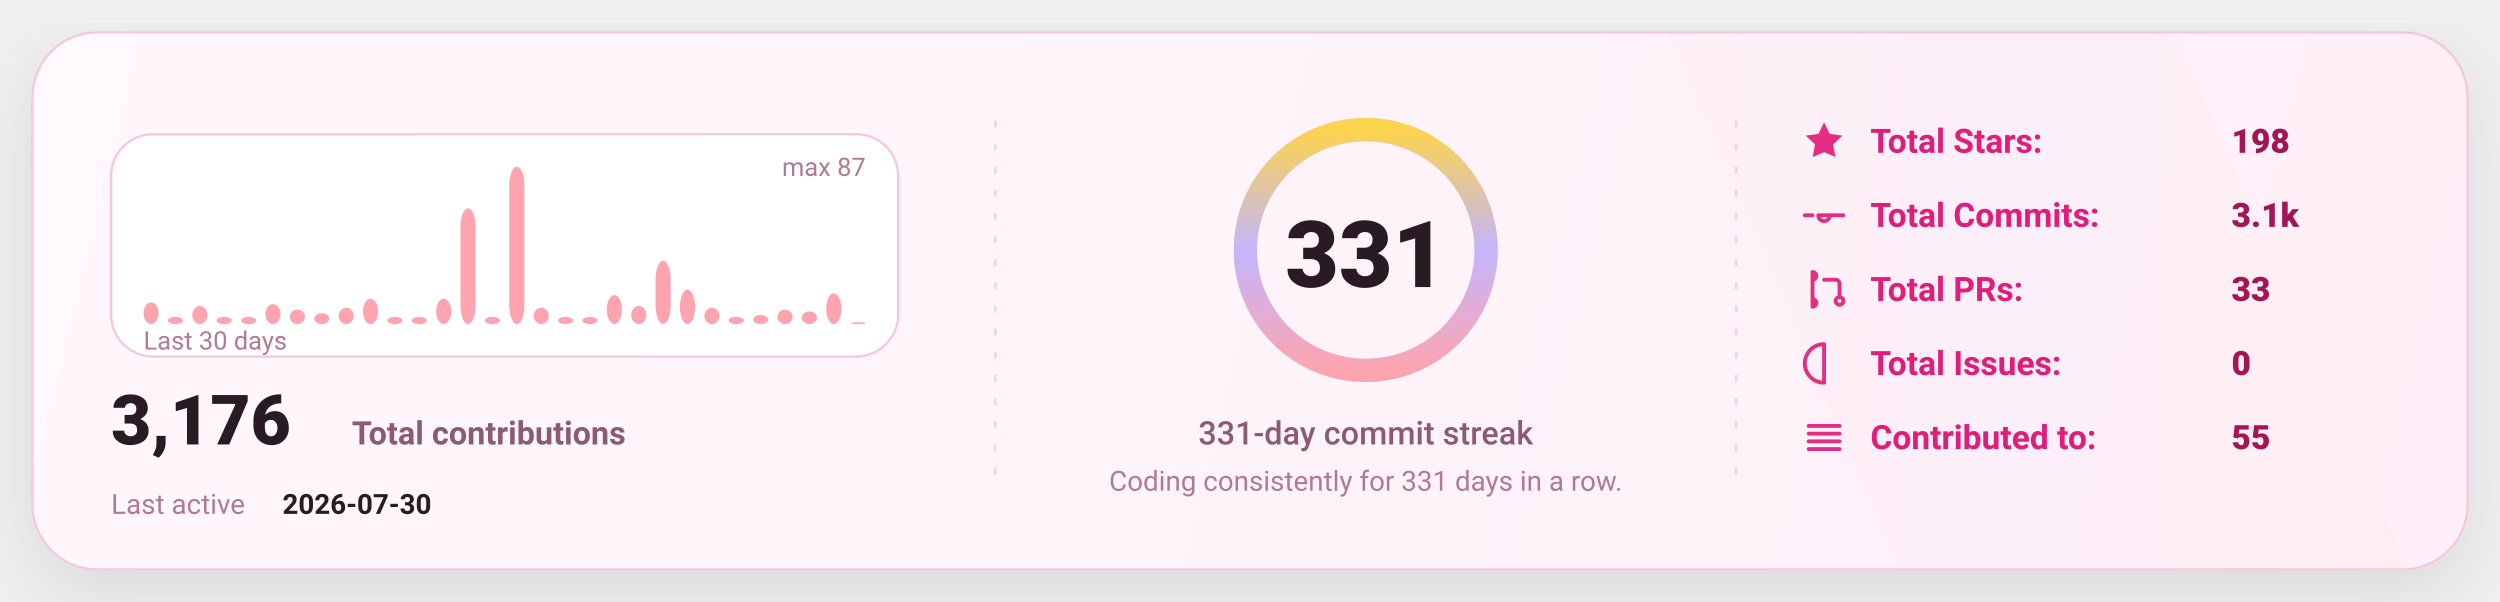
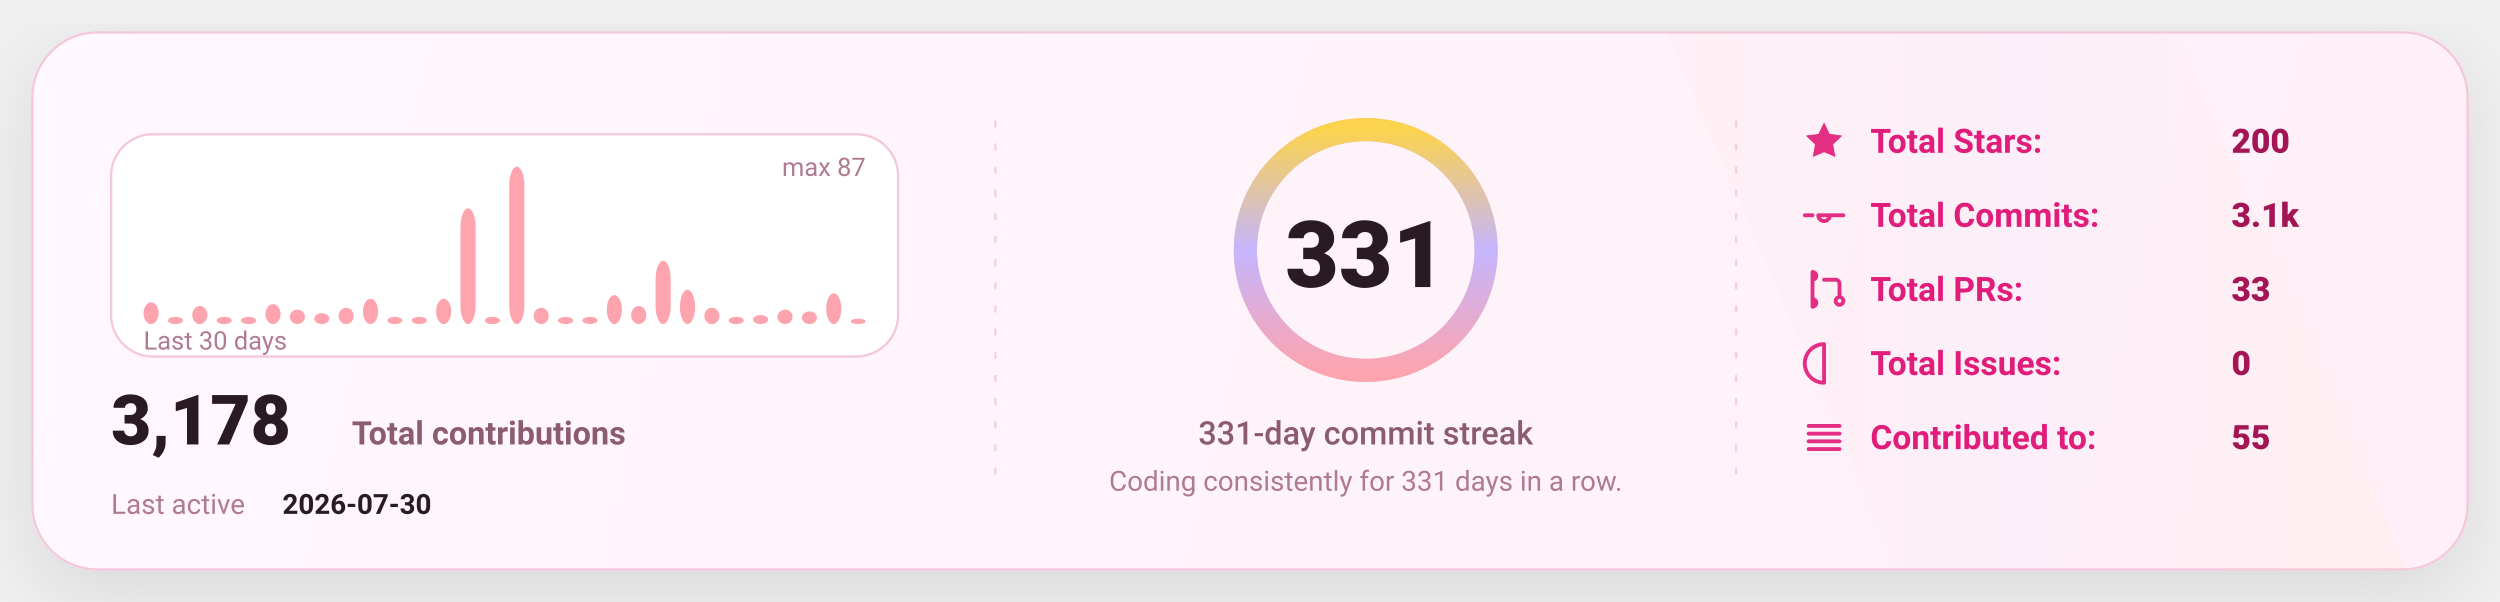
<svg xmlns="http://www.w3.org/2000/svg" width="1080" height="260" viewBox="0 0 1080 260" fill="none" role="img" aria-label="GitHub stats card">
  <defs>
    <linearGradient id="bg" x1="0" y1="0" x2="1080" y2="260" gradientUnits="userSpaceOnUse">
      <stop stop-color="#FFF8FC" />
      <stop offset="1" stop-color="#FFEFF8" />
    </linearGradient>
    <linearGradient id="accent" x1="0" y1="0" x2="1" y2="0">
      <stop offset="0" stop-color="#FDA4AF" />
      <stop offset="0.5" stop-color="#C4B5FD" />
      <stop offset="1" stop-color="#FCD34D" />
    </linearGradient>
    <linearGradient id="chartFill" x1="0" y1="0" x2="0" y2="1">
      <stop stop-color="#FDA4AF" stop-opacity="0.18" />
      <stop offset="1" stop-color="#FDA4AF" stop-opacity="0" />
    </linearGradient>
    <filter id="shadow" x="-20%" y="-20%" width="140%" height="140%">
      <feDropShadow dx="0" dy="10" stdDeviation="16" flood-color="#000000" flood-opacity="0.1" />
    </filter>
    <style>
      text { font-family: "Comic Sans MS","Trebuchet MS","Segoe UI",system-ui,-apple-system,Roboto,Helvetica,Arial,sans-serif; dominant-baseline: alphabetic; }
    </style>
  </defs>
  <rect x="14" y="14" width="1052" height="232" rx="28" fill="url(#bg)" stroke="#F4C7DD" stroke-width="1" filter="url(#shadow)" />
  <path d="M720 14     L940 14     L1040 246     L820 246 Z" fill="url(#accent)" opacity="0.04" />
  <line x1="430" y1="52" x2="430" y2="208" stroke="#F4C7DD" stroke-width="1" stroke-dasharray="3 7" opacity="0.85" />
  <line x1="430" y1="52" x2="430" y2="208" stroke="url(#accent)" stroke-width="1.4" stroke-dasharray="2 7" opacity="0.65" />
  <line x1="750" y1="52" x2="750" y2="208" stroke="#F4C7DD" stroke-width="1" stroke-dasharray="3 7" opacity="0.85" />
  <line x1="750" y1="52" x2="750" y2="208" stroke="url(#accent)" stroke-width="1.4" stroke-dasharray="2 7" opacity="0.65" />
  <g transform="translate(48,58)">
    <rect x="0" y="0" width="340" height="96" rx="18" fill="#FFFFFF" stroke="#F4C7DD" />
    <rect x="14.00" y="72.62" width="6.53" height="9.38" rx="8.00" fill="#FDA4AF" />
    <rect x="24.53" y="78.87" width="6.53" height="3.13" rx="8.00" fill="#FDA4AF" />
    <rect x="35.07" y="74.18" width="6.53" height="7.82" rx="8.00" fill="#FDA4AF" />
    <rect x="45.60" y="78.87" width="6.53" height="3.13" rx="8.00" fill="#FDA4AF" />
    <rect x="56.13" y="78.87" width="6.53" height="3.13" rx="8.00" fill="#FDA4AF" />
    <rect x="66.67" y="73.40" width="6.53" height="8.60" rx="8.00" fill="#FDA4AF" />
    <rect x="77.20" y="75.75" width="6.53" height="6.25" rx="8.00" fill="#FDA4AF" />
    <rect x="87.73" y="77.31" width="6.53" height="4.69" rx="8.00" fill="#FDA4AF" />
    <rect x="98.27" y="74.97" width="6.53" height="7.03" rx="8.00" fill="#FDA4AF" />
    <rect x="108.80" y="71.06" width="6.53" height="10.94" rx="8.00" fill="#FDA4AF" />
    <rect x="119.33" y="78.87" width="6.53" height="3.13" rx="8.00" fill="#FDA4AF" />
    <rect x="129.87" y="78.87" width="6.53" height="3.13" rx="8.00" fill="#FDA4AF" />
    <rect x="140.40" y="71.06" width="6.53" height="10.94" rx="8.00" fill="#FDA4AF" />
    <rect x="150.93" y="31.98" width="6.53" height="50.02" rx="8.00" fill="#FDA4AF" />
    <rect x="161.47" y="78.87" width="6.53" height="3.13" rx="8.00" fill="#FDA4AF" />
    <rect x="172.00" y="14.00" width="6.53" height="68.00" rx="8.00" fill="#FDA4AF" />
    <rect x="182.53" y="74.97" width="6.53" height="7.03" rx="8.00" fill="#FDA4AF" />
    <rect x="193.07" y="78.87" width="6.53" height="3.13" rx="8.00" fill="#FDA4AF" />
    <rect x="203.60" y="78.87" width="6.53" height="3.13" rx="8.00" fill="#FDA4AF" />
    <rect x="214.13" y="69.49" width="6.53" height="12.51" rx="8.00" fill="#FDA4AF" />
    <rect x="224.67" y="74.18" width="6.53" height="7.82" rx="8.00" fill="#FDA4AF" />
    <rect x="235.20" y="54.64" width="6.53" height="27.36" rx="8.00" fill="#FDA4AF" />
    <rect x="245.73" y="67.15" width="6.53" height="14.85" rx="8.00" fill="#FDA4AF" />
    <rect x="256.27" y="74.97" width="6.53" height="7.03" rx="8.00" fill="#FDA4AF" />
    <rect x="266.80" y="78.87" width="6.53" height="3.13" rx="8.00" fill="#FDA4AF" />
    <rect x="277.33" y="78.09" width="6.53" height="3.91" rx="8.00" fill="#FDA4AF" />
    <rect x="287.87" y="75.75" width="6.53" height="6.25" rx="8.00" fill="#FDA4AF" />
    <rect x="298.40" y="76.53" width="6.53" height="5.47" rx="8.00" fill="#FDA4AF" />
    <rect x="308.93" y="68.71" width="6.53" height="13.29" rx="8.00" fill="#FDA4AF" />
-     <rect x="319.47" y="81.22" width="6.53" height="0.78" rx="8.00" fill="#FDA4AF" />
+     <rect x="319.47" y="79.66" width="6.53" height="2.34" rx="8.00" fill="#FDA4AF" />
    <text x="14" y="93.00" fill="#B07A93" font-size="11">
      Last 30 days
    </text>
    <text x="326.00" y="18" text-anchor="end" fill="#B07A93" font-size="11">
      max 87
    </text>
    <g transform="translate(0,134)">
      <text x="0" y="0" fill="#2A1A23" font-size="30" font-weight="820">
-         3,176
+         3,178
      </text>
      <text x="104" y="0" fill="#8B5B72" font-size="14" font-weight="650">
        Total contributions
      </text>
      <text x="0" y="30" fill="#B07A93" font-size="12">
        Last active
      </text>
      <text x="74" y="30" fill="#2A1A23" font-size="12" font-weight="700">
        2026-07-30
      </text>
    </g>
  </g>
  <g>
    <circle cx="590" cy="108" r="52" stroke="#F4C7DD" stroke-width="10" />
    <circle cx="590" cy="108" r="52" stroke="url(#accent)" stroke-width="10" stroke-linecap="round" stroke-dasharray="326.73 326.73" transform="rotate(-90 590 108)" />
    <text x="590" y="124.00" text-anchor="middle" fill="#2A1A23" font-size="40" font-weight="900">
      331
    </text>
    <text x="590" y="192.00" text-anchor="middle" fill="#8B5B72" font-size="14" font-weight="450">
      331-day commit streak
    </text>
    <text x="590" y="212.00" text-anchor="middle" fill="#B07A93" font-size="12" font-weight="420">
      Coding consistently for 331 days in a row.
    </text>
  </g>
  <g transform="translate(778,66)">
    <g transform="translate(0,0)">
      <g transform="translate(0,-15)">
        <svg x="0" y="0" width="20" height="20" viewBox="0 0 24 24" fill="none">
          <path d="M12 2.2l2.9 6 6.6.9-4.8 4.6 1.2 6.5L12 17.7 6.1 20.2l1.2-6.5-4.8-4.6 6.6-.9L12 2.2z" fill="#E11D7B" opacity="0.92" />
        </svg>
      </g>
      <text x="30" y="0" fill="#E11D7B" font-size="14.5" font-weight="650">
            Total Stars:
          </text>
      <text x="186" y="0" fill="#A31555" font-size="14.5" font-weight="850">
-             198
+             200
          </text>
    </g>
    <g transform="translate(0,32)">
      <g transform="translate(0,-15)">
        <svg x="0" y="0" width="20" height="20" viewBox="0 0 24 24" fill="none">
          <path d="M9 12a3 3 0 1 0 6 0Zm-7 0h4m8 0h8" stroke="#E11D7B" stroke-width="2" stroke-linecap="round" stroke-linejoin="round" opacity="0.92" />
        </svg>
      </g>
      <text x="30" y="0" fill="#E11D7B" font-size="14.5" font-weight="650">
            Total Commits:
          </text>
      <text x="186" y="0" fill="#A31555" font-size="14.5" font-weight="850">
            3.1k
          </text>
    </g>
    <g transform="translate(0,64)">
      <g transform="translate(0,-15)">
        <svg x="0" y="0" width="20" height="20" viewBox="0 0 24 24" fill="none">
          <path d="M6 4v16m0-13a2 2 0 1 0 0-4Zm0 14a2 2 0 1 0 0-4Zm6-14h6a2 2 0 0 1 2 2v7m0 0a2 2 0 1 0 0 4 2 2 0 0 0 0-4Z" stroke="#E11D7B" stroke-width="2" stroke-linecap="round" stroke-linejoin="round" opacity="0.92" />
        </svg>
      </g>
      <text x="30" y="0" fill="#E11D7B" font-size="14.5" font-weight="650">
            Total PRs:
          </text>
      <text x="186" y="0" fill="#A31555" font-size="14.5" font-weight="850">
            33
          </text>
    </g>
    <g transform="translate(0,96)">
      <g transform="translate(0,-15)">
        <svg x="0" y="0" width="20" height="20" viewBox="0 0 24 24" fill="none">
          <path d="M12 2a10 10 0 1 0 0 20Zm0 6v6m0 4h.01" stroke="#E11D7B" stroke-width="2" stroke-linecap="round" stroke-linejoin="round" opacity="0.92" />
        </svg>
      </g>
      <text x="30" y="0" fill="#E11D7B" font-size="14.5" font-weight="650">
            Total Issues:
          </text>
      <text x="186" y="0" fill="#A31555" font-size="14.5" font-weight="850">
            0
          </text>
    </g>
    <g transform="translate(0,128)">
      <g transform="translate(0,-15)">
        <svg x="0" y="0" width="20" height="20" viewBox="0 0 24 24" fill="none">
          <path d="M4 6h16M4 10h16M4 14h16M4 18h16" stroke="#E11D7B" stroke-width="2" stroke-linecap="round" stroke-linejoin="round" opacity="0.92" />
        </svg>
      </g>
      <text x="30" y="0" fill="#E11D7B" font-size="14.5" font-weight="650">
            Contributed to:
          </text>
      <text x="186" y="0" fill="#A31555" font-size="14.5" font-weight="850">
            55
          </text>
    </g>
  </g>
</svg>
